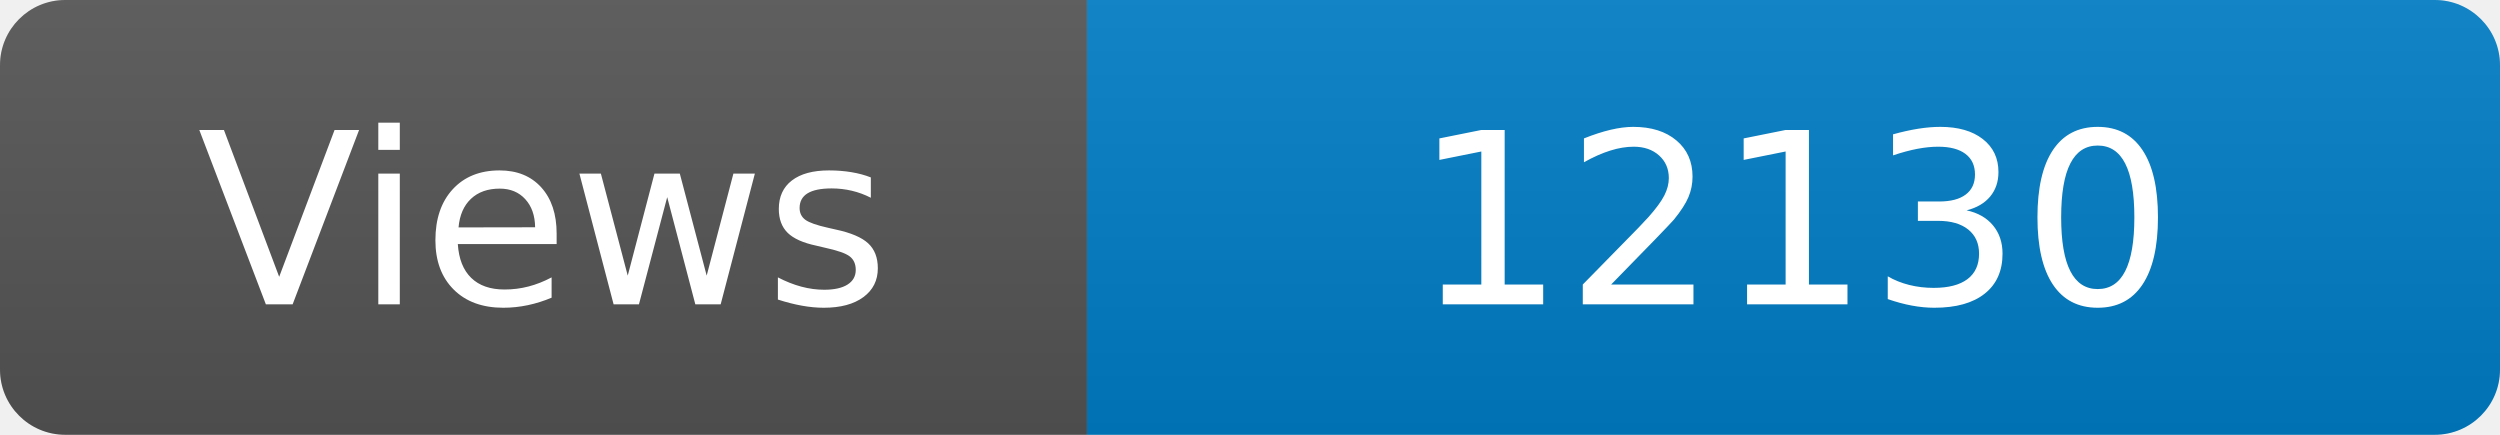
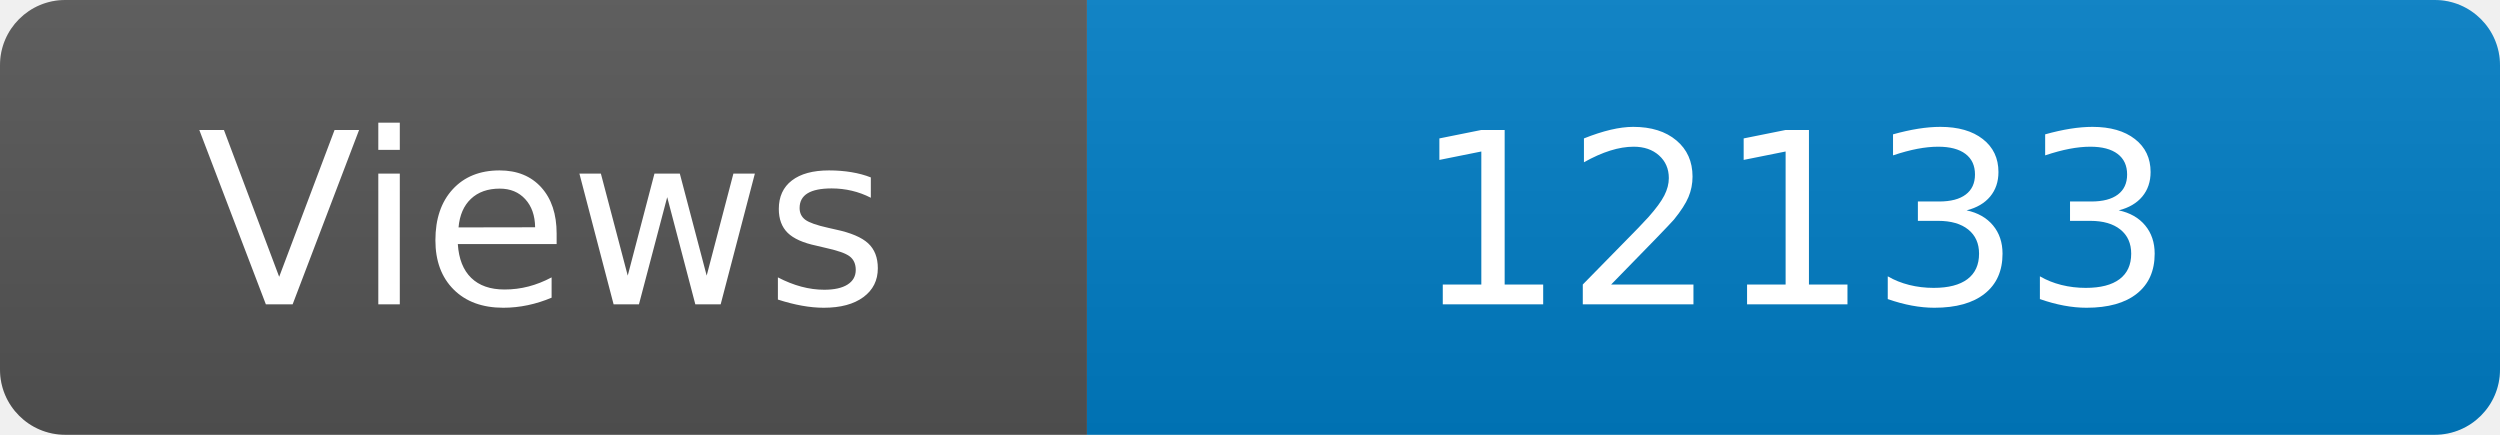
<svg xmlns="http://www.w3.org/2000/svg" width="115" height="20" role="img" aria-label="Maintained?: yes">
  <linearGradient id="s" x2="0" y2="100%">
    <stop offset="0" stop-color="#bbb" stop-opacity=".1" />
    <stop offset="1" stop-opacity=".1" />
  </linearGradient>
  <clipPath id="r">
    <rect width="115" height="20" rx="3" fill="#fff" />
  </clipPath>
  <g clip-path="url(#r)">
    <rect width="50" height="20" fill="#555" />
    <rect x="50" width="160" height="20" fill="#007ec6" />
    <rect width="115" height="20" fill="url(#s)" />
  </g>
  <g fill="#fff" text-anchor="middle" font-family="Verdana,Geneva,DejaVu Sans,sans-serif" font-size="110">
    <text x="250" y="140" transform="scale(.1)" fill="#fff">Views</text>
-     <text x="825" y="140" transform="scale(.1)" fill="#fff">12130</text>
+     <text x="825" y="140" transform="scale(.1)" fill="#fff">12133</text>
  </g>
</svg>
